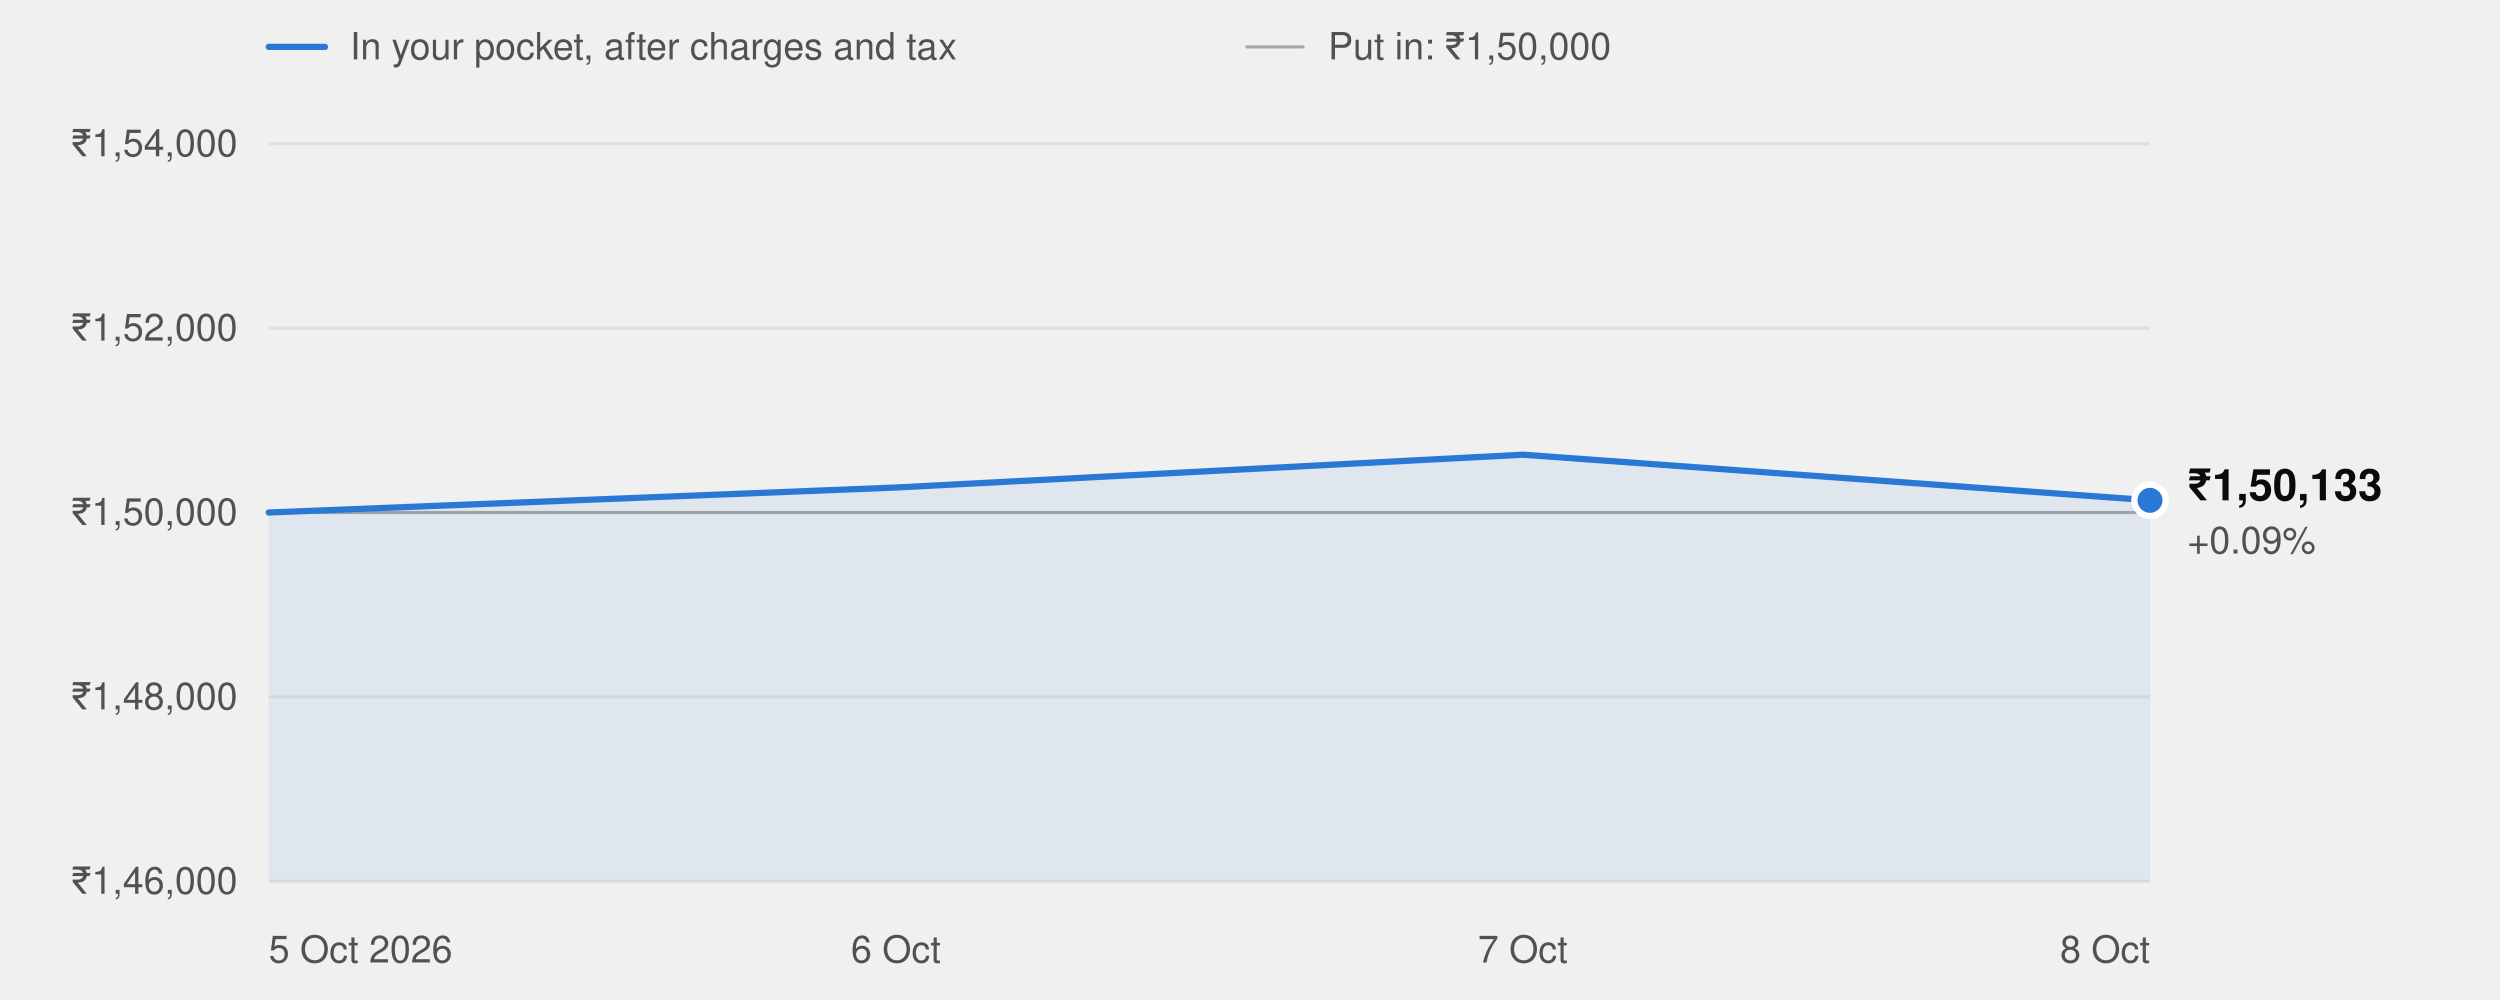
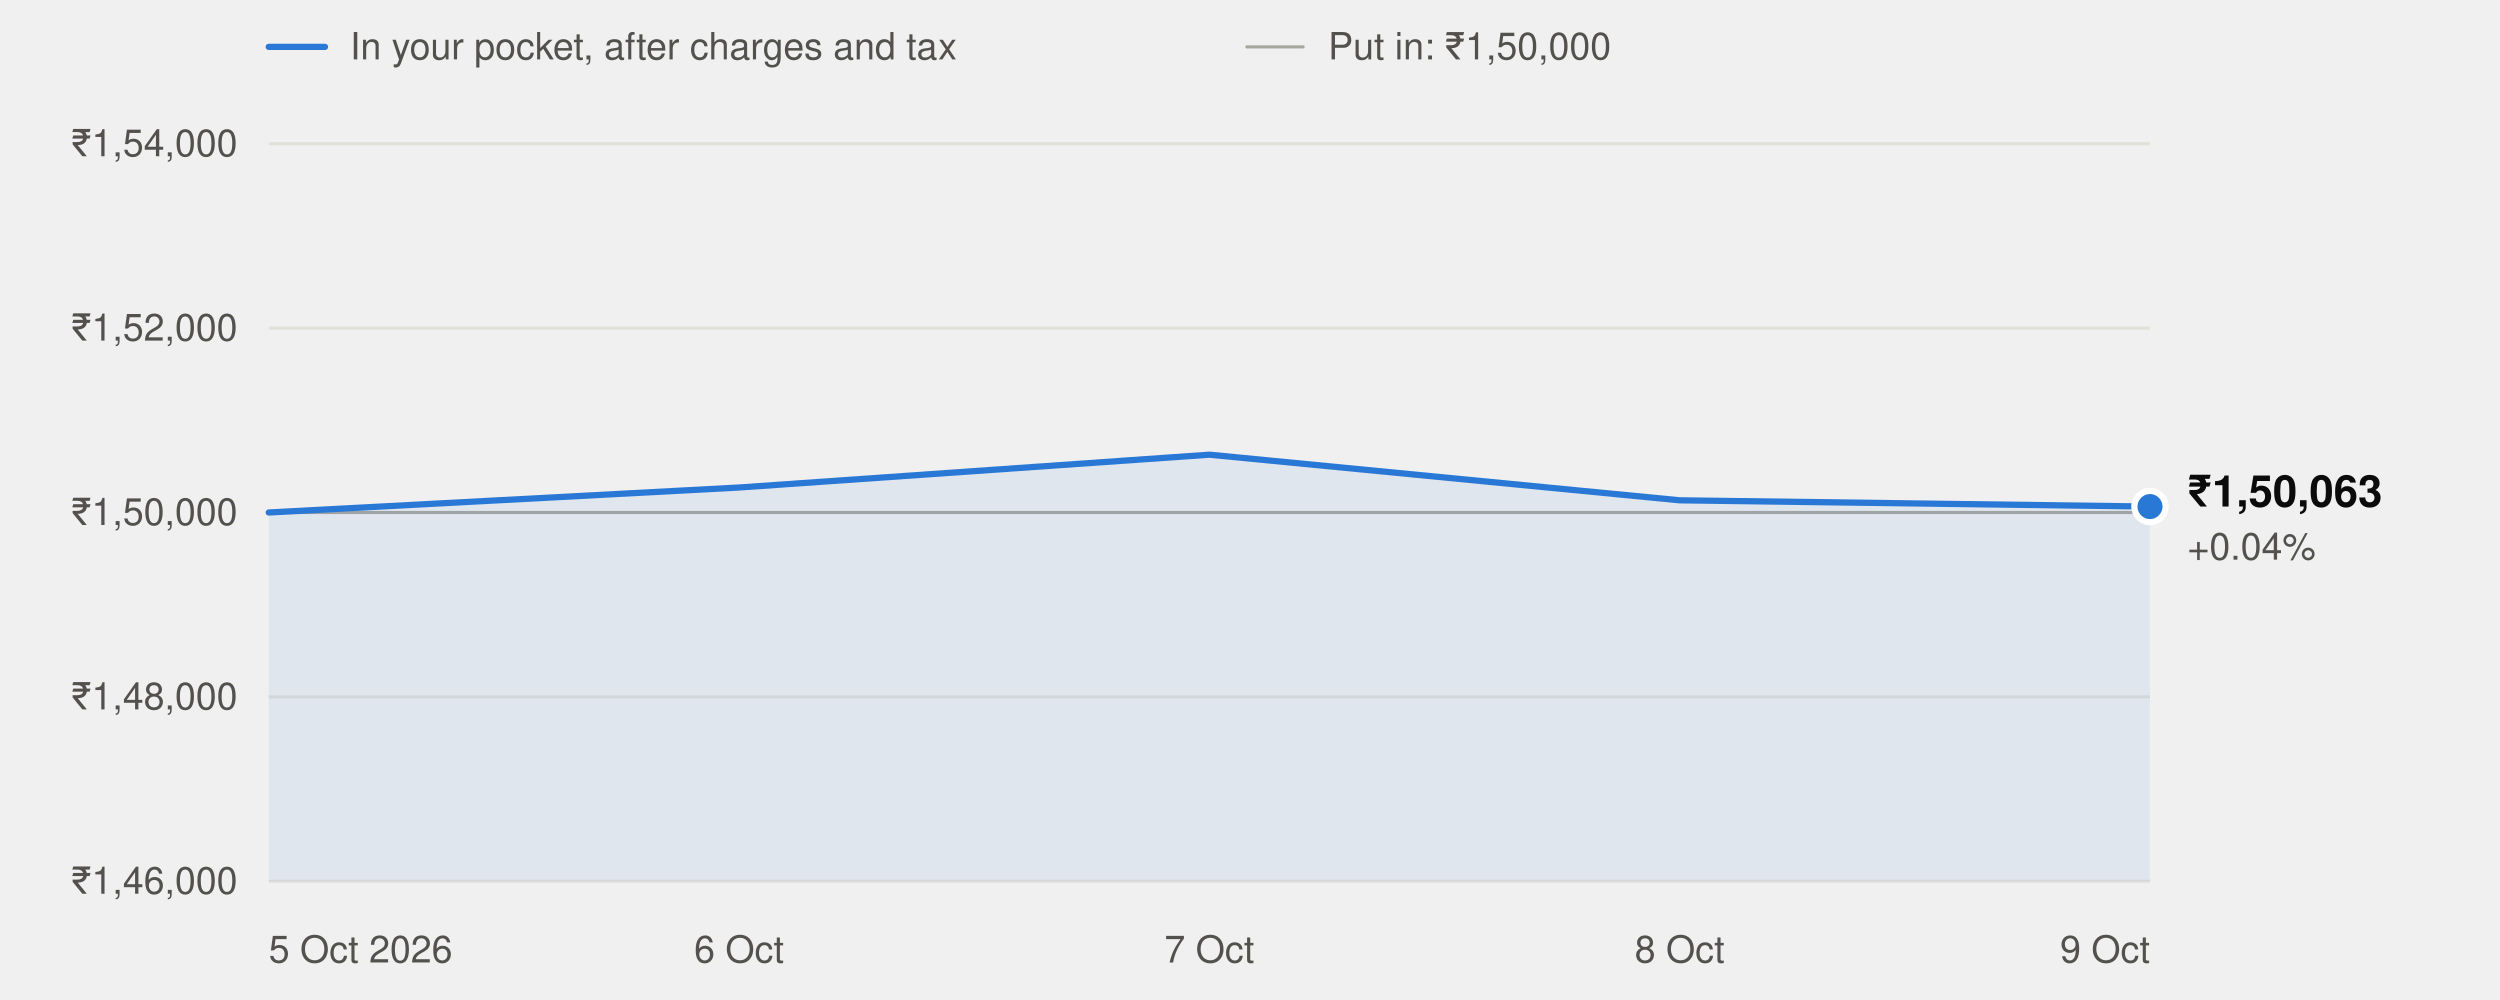
<svg xmlns="http://www.w3.org/2000/svg" width="800" height="320" viewBox="0 0 800 320" role="img" aria-labelledby="t" font-family="system-ui,-apple-system,'Segoe UI',Helvetica,Arial,sans-serif">
  <line x1="86" x2="104" y1="15" y2="15" stroke="#2a78d6" stroke-width="2" stroke-linecap="round" />
  <text x="112" y="19" font-size="12" fill="#52514e">In your pocket, after charges and tax</text>
  <line x1="399" x2="417" y1="15" y2="15" stroke="#a8a79f" stroke-width="1" stroke-linecap="round" />
  <text x="425" y="19" font-size="12" fill="#52514e">Put in: ₹1,50,000</text>
  <line x1="86" x2="688" y1="282.0" y2="282.0" stroke="#e1e0d9" stroke-width="1" />
  <text x="76" y="286.0" text-anchor="end" font-size="12" fill="#52514e" style="font-variant-numeric:tabular-nums">₹1,46,000</text>
  <line x1="86" x2="688" y1="223.0" y2="223.0" stroke="#e1e0d9" stroke-width="1" />
  <text x="76" y="227.0" text-anchor="end" font-size="12" fill="#52514e" style="font-variant-numeric:tabular-nums">₹1,48,000</text>
  <line x1="86" x2="688" y1="164.0" y2="164.0" stroke="#e1e0d9" stroke-width="1" />
  <text x="76" y="168.0" text-anchor="end" font-size="12" fill="#52514e" style="font-variant-numeric:tabular-nums">₹1,50,000</text>
  <line x1="86" x2="688" y1="105.0" y2="105.0" stroke="#e1e0d9" stroke-width="1" />
  <text x="76" y="109.0" text-anchor="end" font-size="12" fill="#52514e" style="font-variant-numeric:tabular-nums">₹1,52,000</text>
  <line x1="86" x2="688" y1="46.0" y2="46.0" stroke="#e1e0d9" stroke-width="1" />
  <text x="76" y="50.0" text-anchor="end" font-size="12" fill="#52514e" style="font-variant-numeric:tabular-nums">₹1,54,000</text>
  <line x1="86" x2="688" y1="164.0" y2="164.0" stroke="#a8a79f" stroke-width="1" />
  <text x="86.0" y="308" text-anchor="start" font-size="12" fill="#52514e">5 Oct 2026</text>
-   <text x="286.7" y="308" text-anchor="middle" font-size="12" fill="#52514e">6 Oct</text>
-   <text x="487.3" y="308" text-anchor="middle" font-size="12" fill="#52514e">7 Oct</text>
-   <text x="688.0" y="308" text-anchor="end" font-size="12" fill="#52514e">8 Oct</text>
-   <path d="M86.0,282.0 L86.0,164.0 L286.7,156.0 L487.3,145.5 L688.0,160.1 L688.0,282.0 Z" fill="#2a78d6" fill-opacity="0.08" />
-   <polyline points="86.0,164.0 286.7,156.0 487.3,145.5 688.0,160.1" fill="none" stroke="#2a78d6" stroke-width="2" stroke-linejoin="round" stroke-linecap="round" />
-   <circle cx="688.0" cy="160.1" r="5" fill="#2a78d6" stroke="#ffffff" stroke-width="2" />
-   <text x="700.0" y="160.1" font-size="14" font-weight="600" fill="#0b0b0b">₹1,50,133</text>
-   <text x="700.0" y="177.1" font-size="12" fill="#52514e">+0.09%</text>
+   <text x="236.5" y="308" text-anchor="middle" font-size="12" fill="#52514e">6 Oct</text>
+   <text x="387.0" y="308" text-anchor="middle" font-size="12" fill="#52514e">7 Oct</text>
+   <text x="537.5" y="308" text-anchor="middle" font-size="12" fill="#52514e">8 Oct</text>
+   <text x="688.0" y="308" text-anchor="end" font-size="12" fill="#52514e">9 Oct</text>
+   <path d="M86.0,282.0 L86.0,164.0 L236.5,156.0 L387.0,145.5 L537.5,160.1 L688.0,162.1 L688.0,282.0 Z" fill="#2a78d6" fill-opacity="0.08" />
+   <polyline points="86.0,164.0 236.5,156.0 387.0,145.5 537.5,160.1 688.0,162.1" fill="none" stroke="#2a78d6" stroke-width="2" stroke-linejoin="round" stroke-linecap="round" />
+   <circle cx="688.0" cy="162.1" r="5" fill="#2a78d6" stroke="#ffffff" stroke-width="2" />
+   <text x="700.0" y="162.1" font-size="14" font-weight="600" fill="#0b0b0b">₹1,50,063</text>
+   <text x="700.0" y="179.1" font-size="12" fill="#52514e">+0.04%</text>
</svg>
